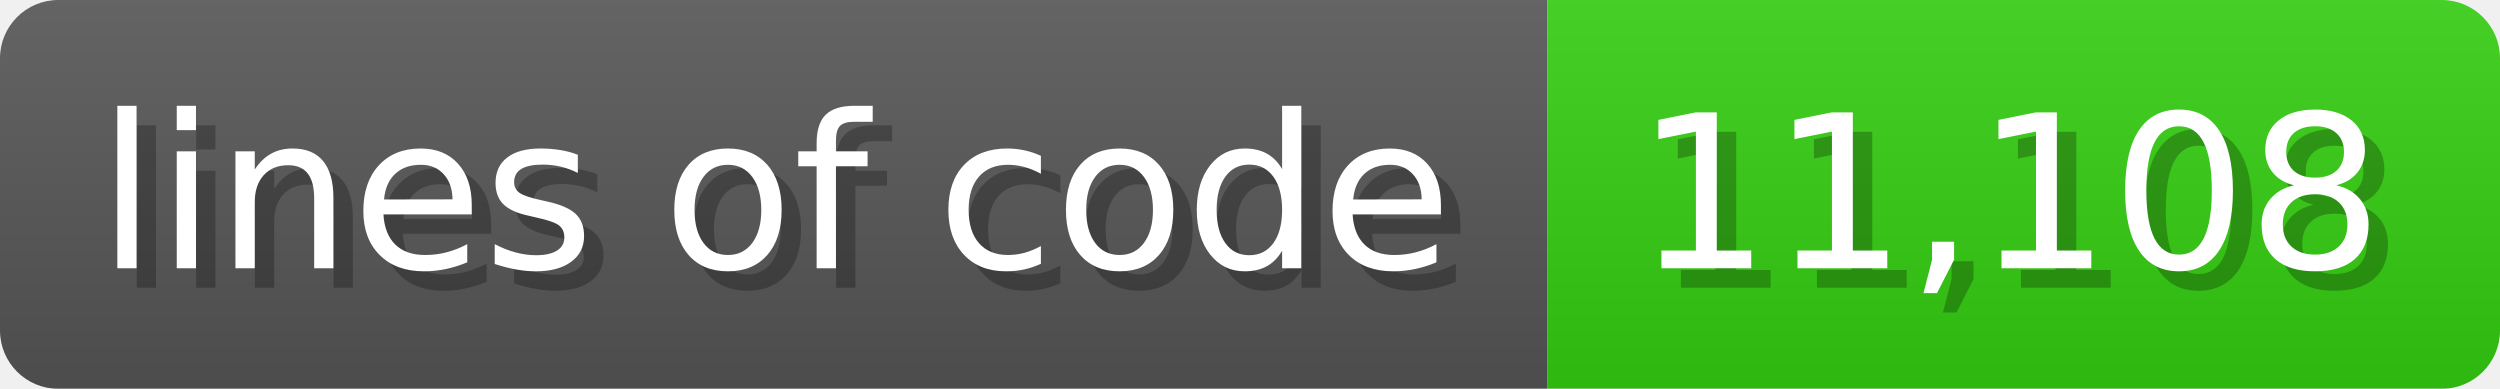
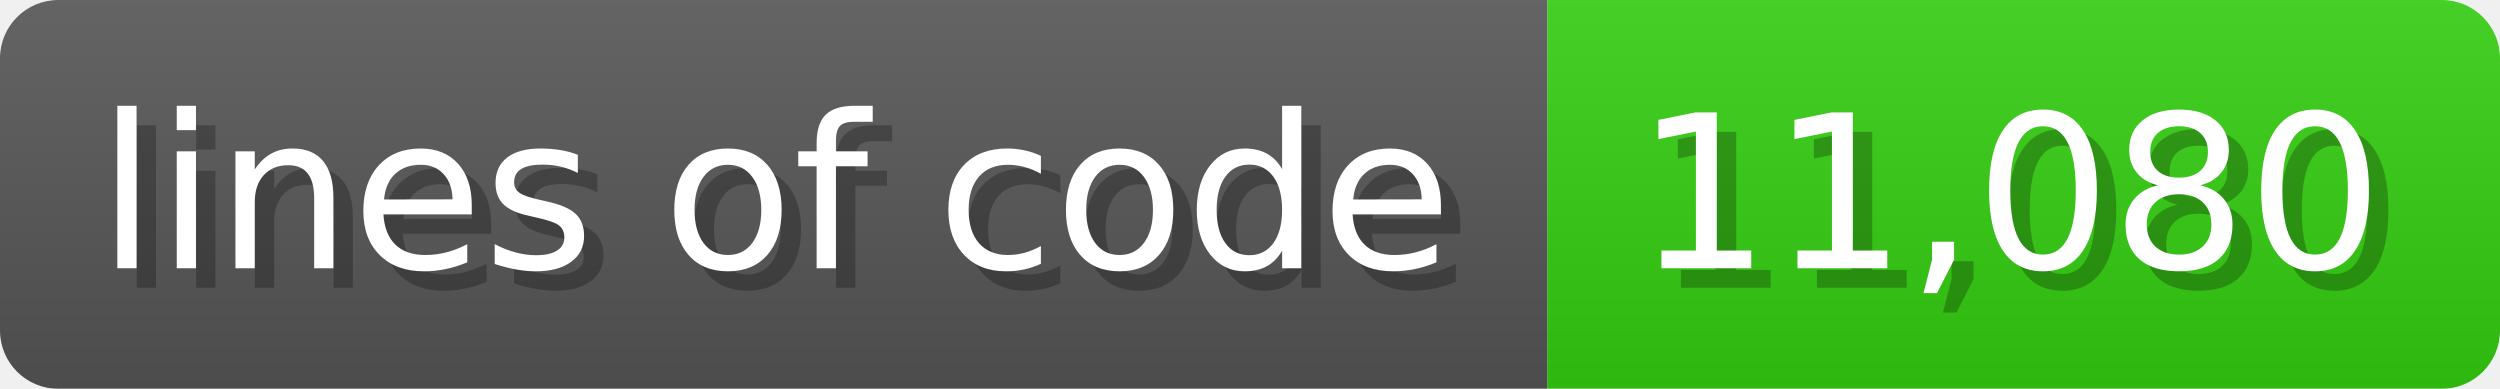
<svg xmlns="http://www.w3.org/2000/svg" width="128.6" height="20" viewBox="0 0 1286 200">
  <linearGradient id="a" x2="0" y2="100%">
    <stop offset="0" stop-opacity=".1" stop-color="#EEE" />
    <stop offset="1" stop-opacity=".1" />
  </linearGradient>
  <mask id="m">
    <rect width="1286" height="200" rx="30" fill="#FFF" />
  </mask>
  <g mask="url(#m)">
    <rect width="796" height="200" fill="#555" />
    <rect width="490" height="200" fill="#3C1" x="796" />
    <rect width="1286" height="200" fill="url(#a)" />
  </g>
  <g fill="#fff" text-anchor="start" font-family="Verdana,DejaVu Sans,sans-serif" font-size="110">
    <text x="60" y="148" textLength="696" fill="#000" opacity="0.25">lines of code</text>
    <text x="50" y="138" textLength="696">lines of code</text>
-     <text x="851" y="148" textLength="390" fill="#000" opacity="0.25">11,108</text>
-     <text x="841" y="138" textLength="390">11,108</text>
+     <text x="851" y="148" textLength="390" fill="#000" opacity="0.25">11,080</text>
+     <text x="841" y="138" textLength="390">11,080</text>
  </g>
</svg>
